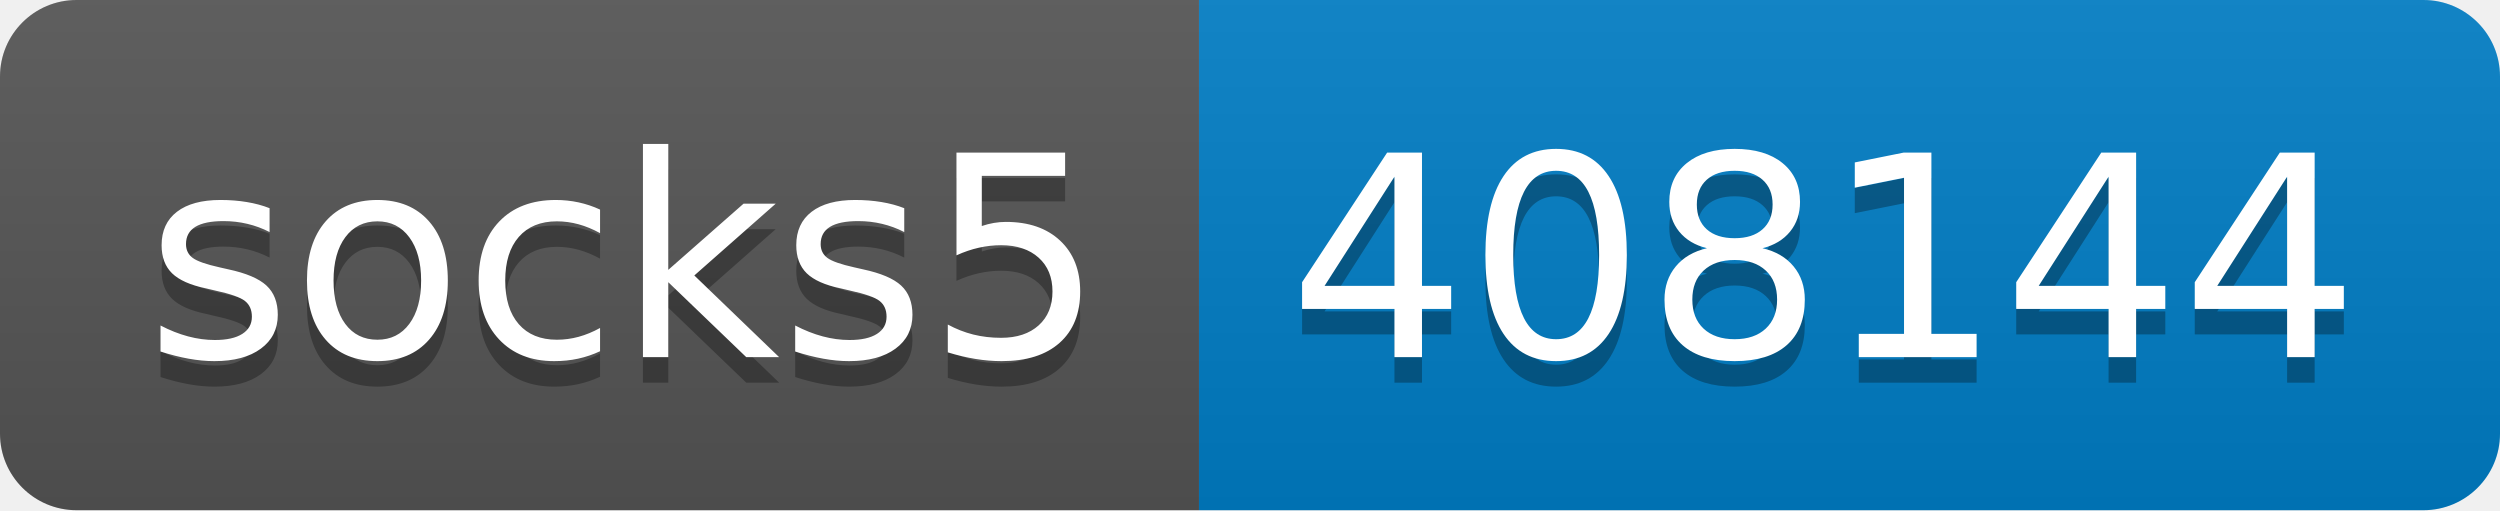
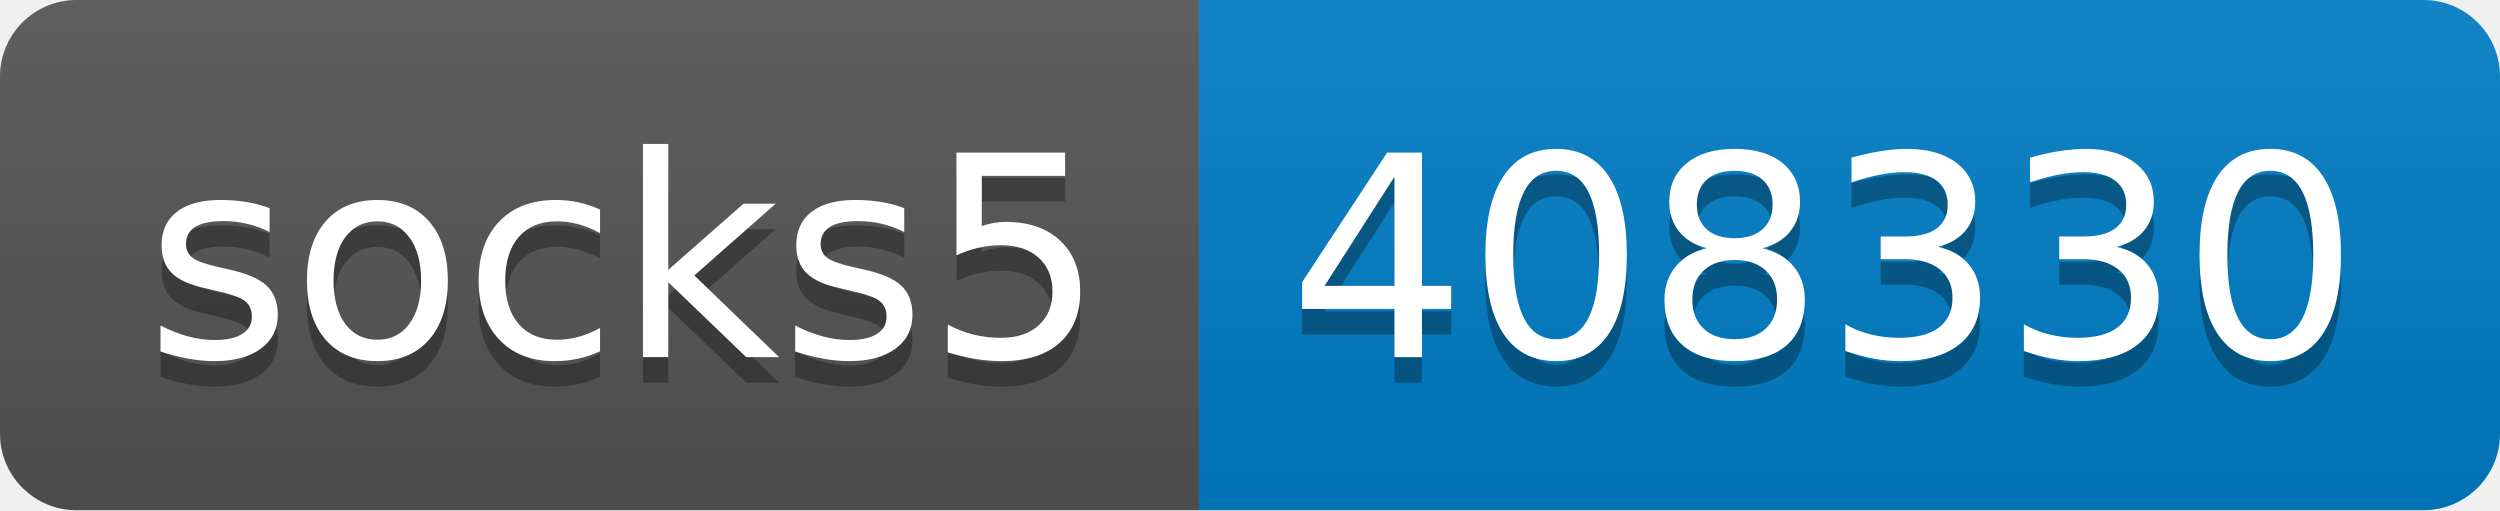
- <svg xmlns="http://www.w3.org/2000/svg" width="98" height="20" role="img" aria-label="socks5: 408144">
+ <svg xmlns="http://www.w3.org/2000/svg" width="98" height="20" role="img" aria-label="socks5: 408330">
  <linearGradient id="s" x2="0" y2="100%">
    <stop offset="0" stop-color="#bbb" stop-opacity=".1" />
    <stop offset="1" stop-opacity=".1" />
  </linearGradient>
  <clipPath id="r">
    <rect width="98" height="20" rx="3" fill="#fff" />
  </clipPath>
  <g clip-path="url(#r)">
    <rect width="47" height="20" fill="#555" />
    <rect x="47" width="51" height="20" fill="#007ec6" />
    <rect width="98" height="20" fill="url(#s)" />
  </g>
  <g fill="#fff" text-anchor="middle" font-family="Verdana,Geneva,DejaVu Sans,sans-serif" text-rendering="geometricPrecision" font-size="110">
    <text aria-hidden="true" x="245" y="150" fill="#010101" fill-opacity=".3" transform="scale(.1)" textLength="370">socks5</text>
    <text x="245" y="140" transform="scale(.1)" fill="#fff" textLength="370">socks5</text>
-     <text aria-hidden="true" x="715" y="150" fill="#010101" fill-opacity=".3" transform="scale(.1)" textLength="410">408144</text>
-     <text x="715" y="140" transform="scale(.1)" fill="#fff" textLength="410">408144</text>
+     <text aria-hidden="true" x="715" y="150" fill="#010101" fill-opacity=".3" transform="scale(.1)" textLength="410">408330</text>
+     <text x="715" y="140" transform="scale(.1)" fill="#fff" textLength="410">408330</text>
  </g>
</svg>
